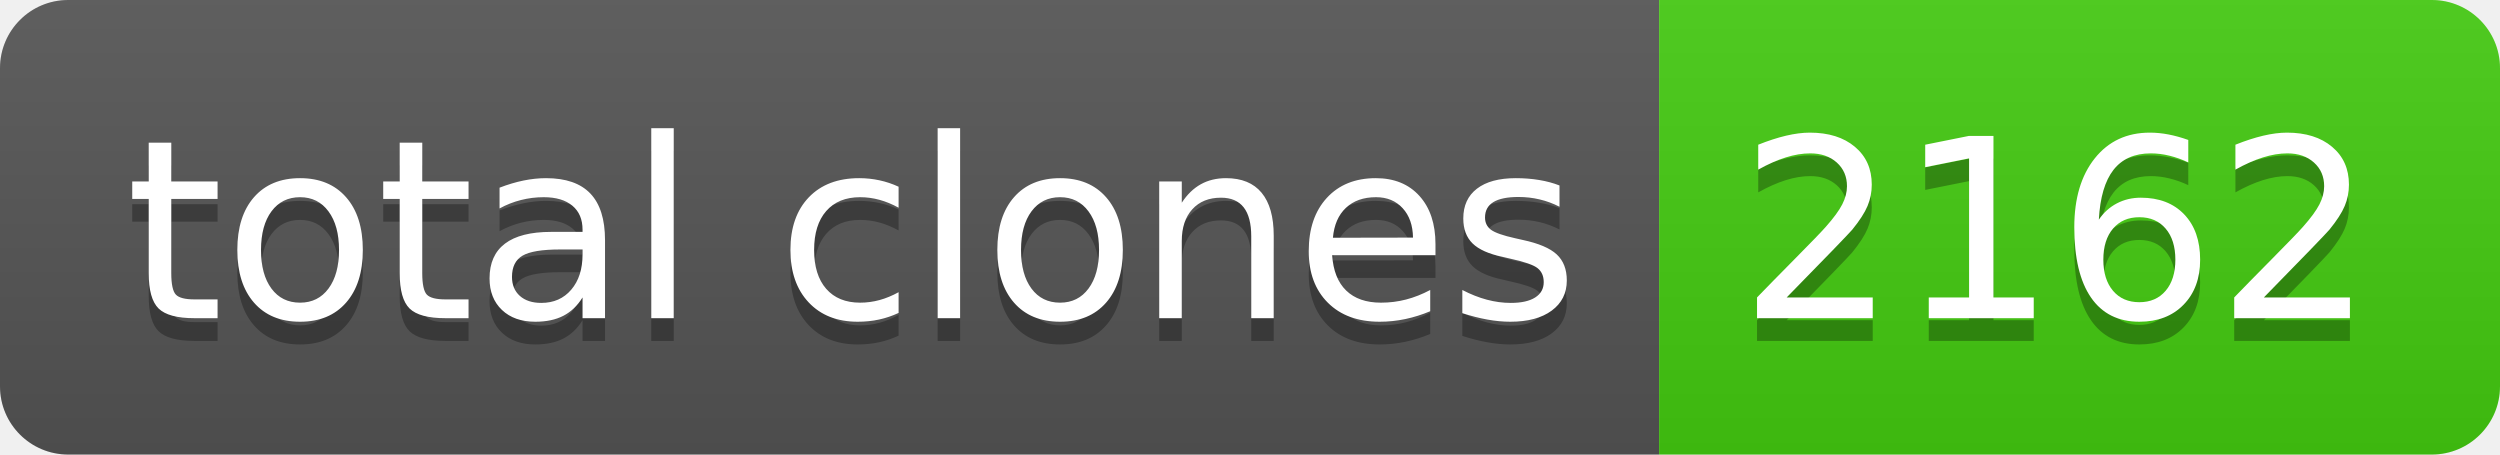
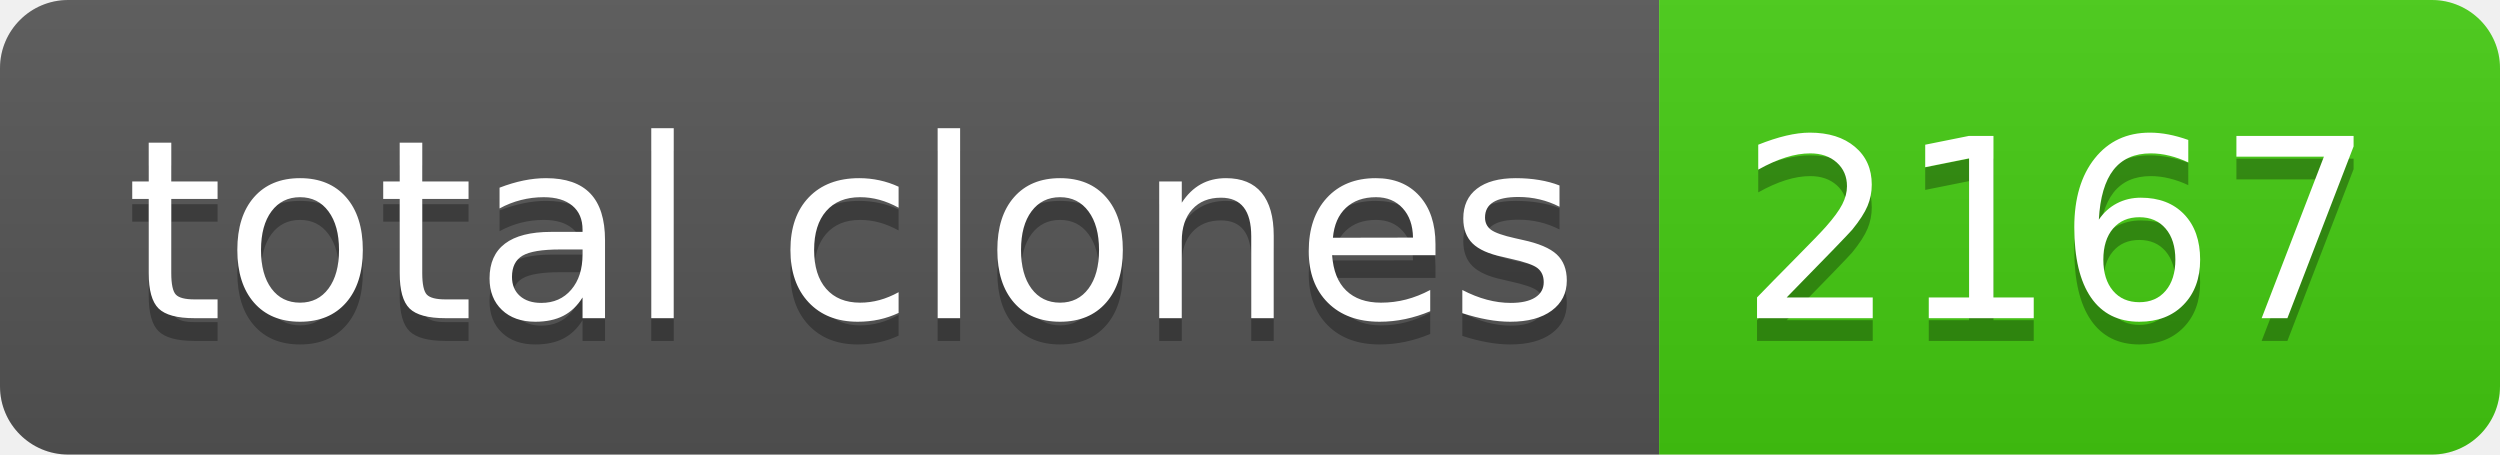
- <svg xmlns="http://www.w3.org/2000/svg" width="110" height="20" role="img" aria-label="total clones: 2162">
+ <svg xmlns="http://www.w3.org/2000/svg" width="110" height="20" role="img" aria-label="total clones: 2167">
  <linearGradient id="s" x2="0" y2="100%">
    <stop offset="0" stop-color="#bbb" stop-opacity=".1" />
    <stop offset="1" stop-opacity=".1" />
  </linearGradient>
  <clipPath id="r">
    <rect width="110" height="20" rx="3" fill="#fff" />
  </clipPath>
  <g clip-path="url(#r)">
    <rect width="73" height="20" fill="#555" />
    <rect x="73" width="37" height="20" fill="#4c1" />
    <rect width="110" height="20" fill="url(#s)" />
  </g>
  <g fill="#fff" text-anchor="middle" font-family="Verdana,Geneva,DejaVu Sans,sans-serif" text-rendering="geometricPrecision" font-size="110">
    <text aria-hidden="true" x="375" y="150" fill="#010101" fill-opacity=".3" transform="scale(.1)" textLength="630">total clones</text>
    <text x="375" y="140" transform="scale(.1)" fill="#fff" textLength="630">total clones</text>
-     <text aria-hidden="true" x="905" y="150" fill="#010101" fill-opacity=".3" transform="scale(.1)" textLength="270">2162</text>
-     <text x="905" y="140" transform="scale(.1)" fill="#fff" textLength="270">2162</text>
+     <text aria-hidden="true" x="905" y="150" fill="#010101" fill-opacity=".3" transform="scale(.1)" textLength="270">2167</text>
+     <text x="905" y="140" transform="scale(.1)" fill="#fff" textLength="270">2167</text>
  </g>
</svg>
